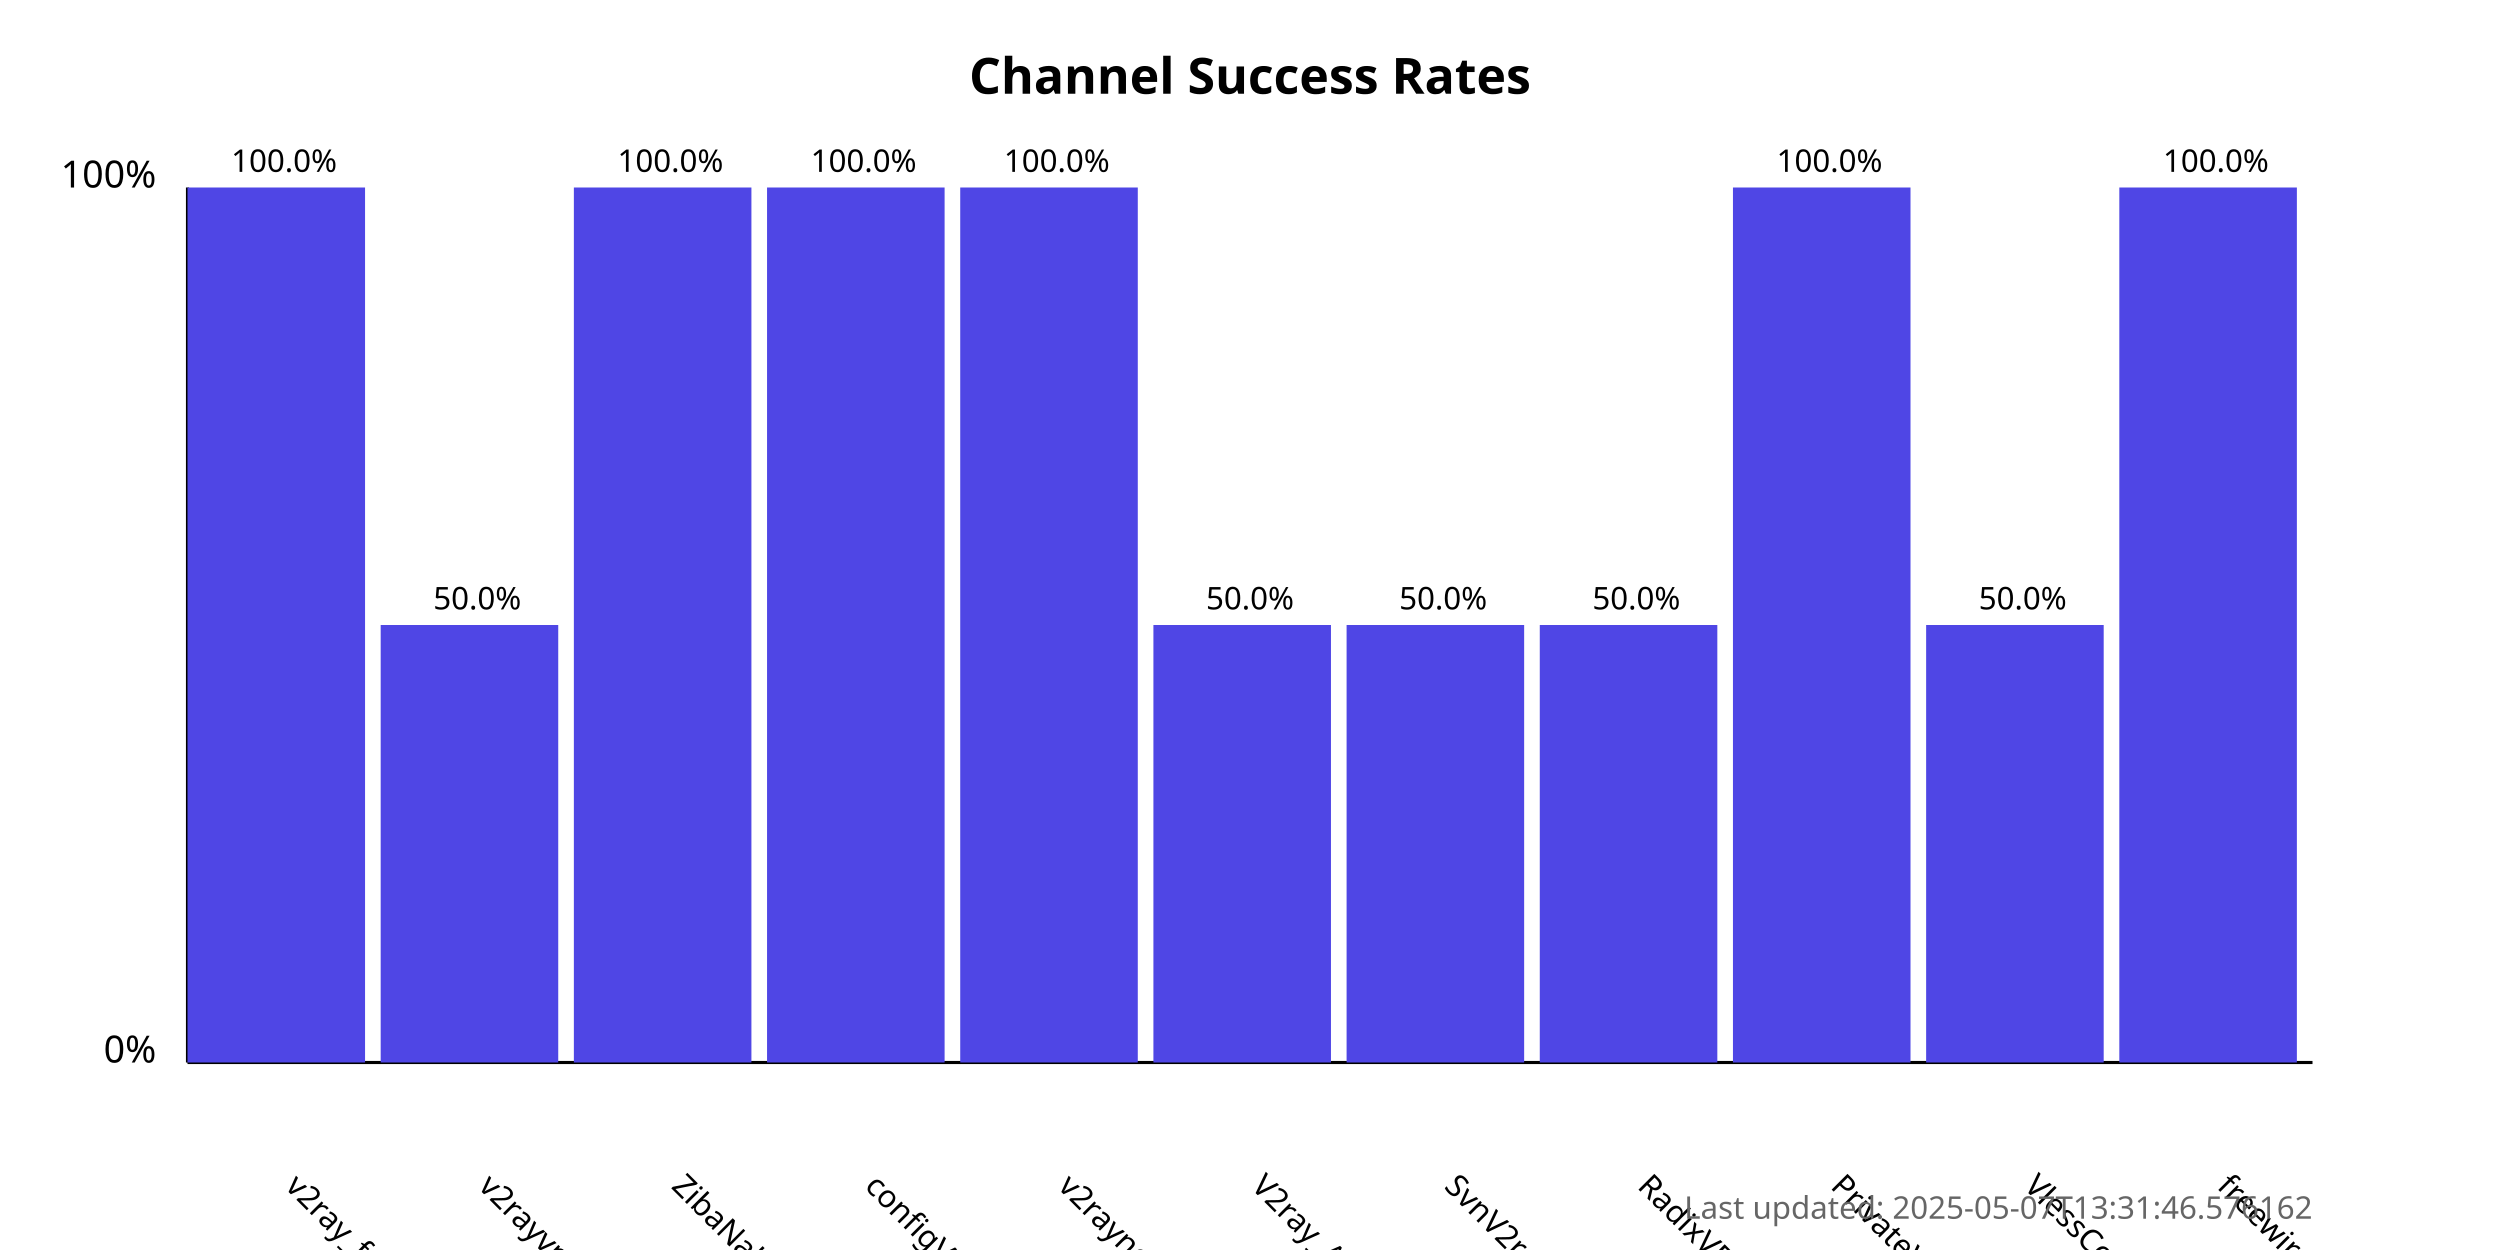
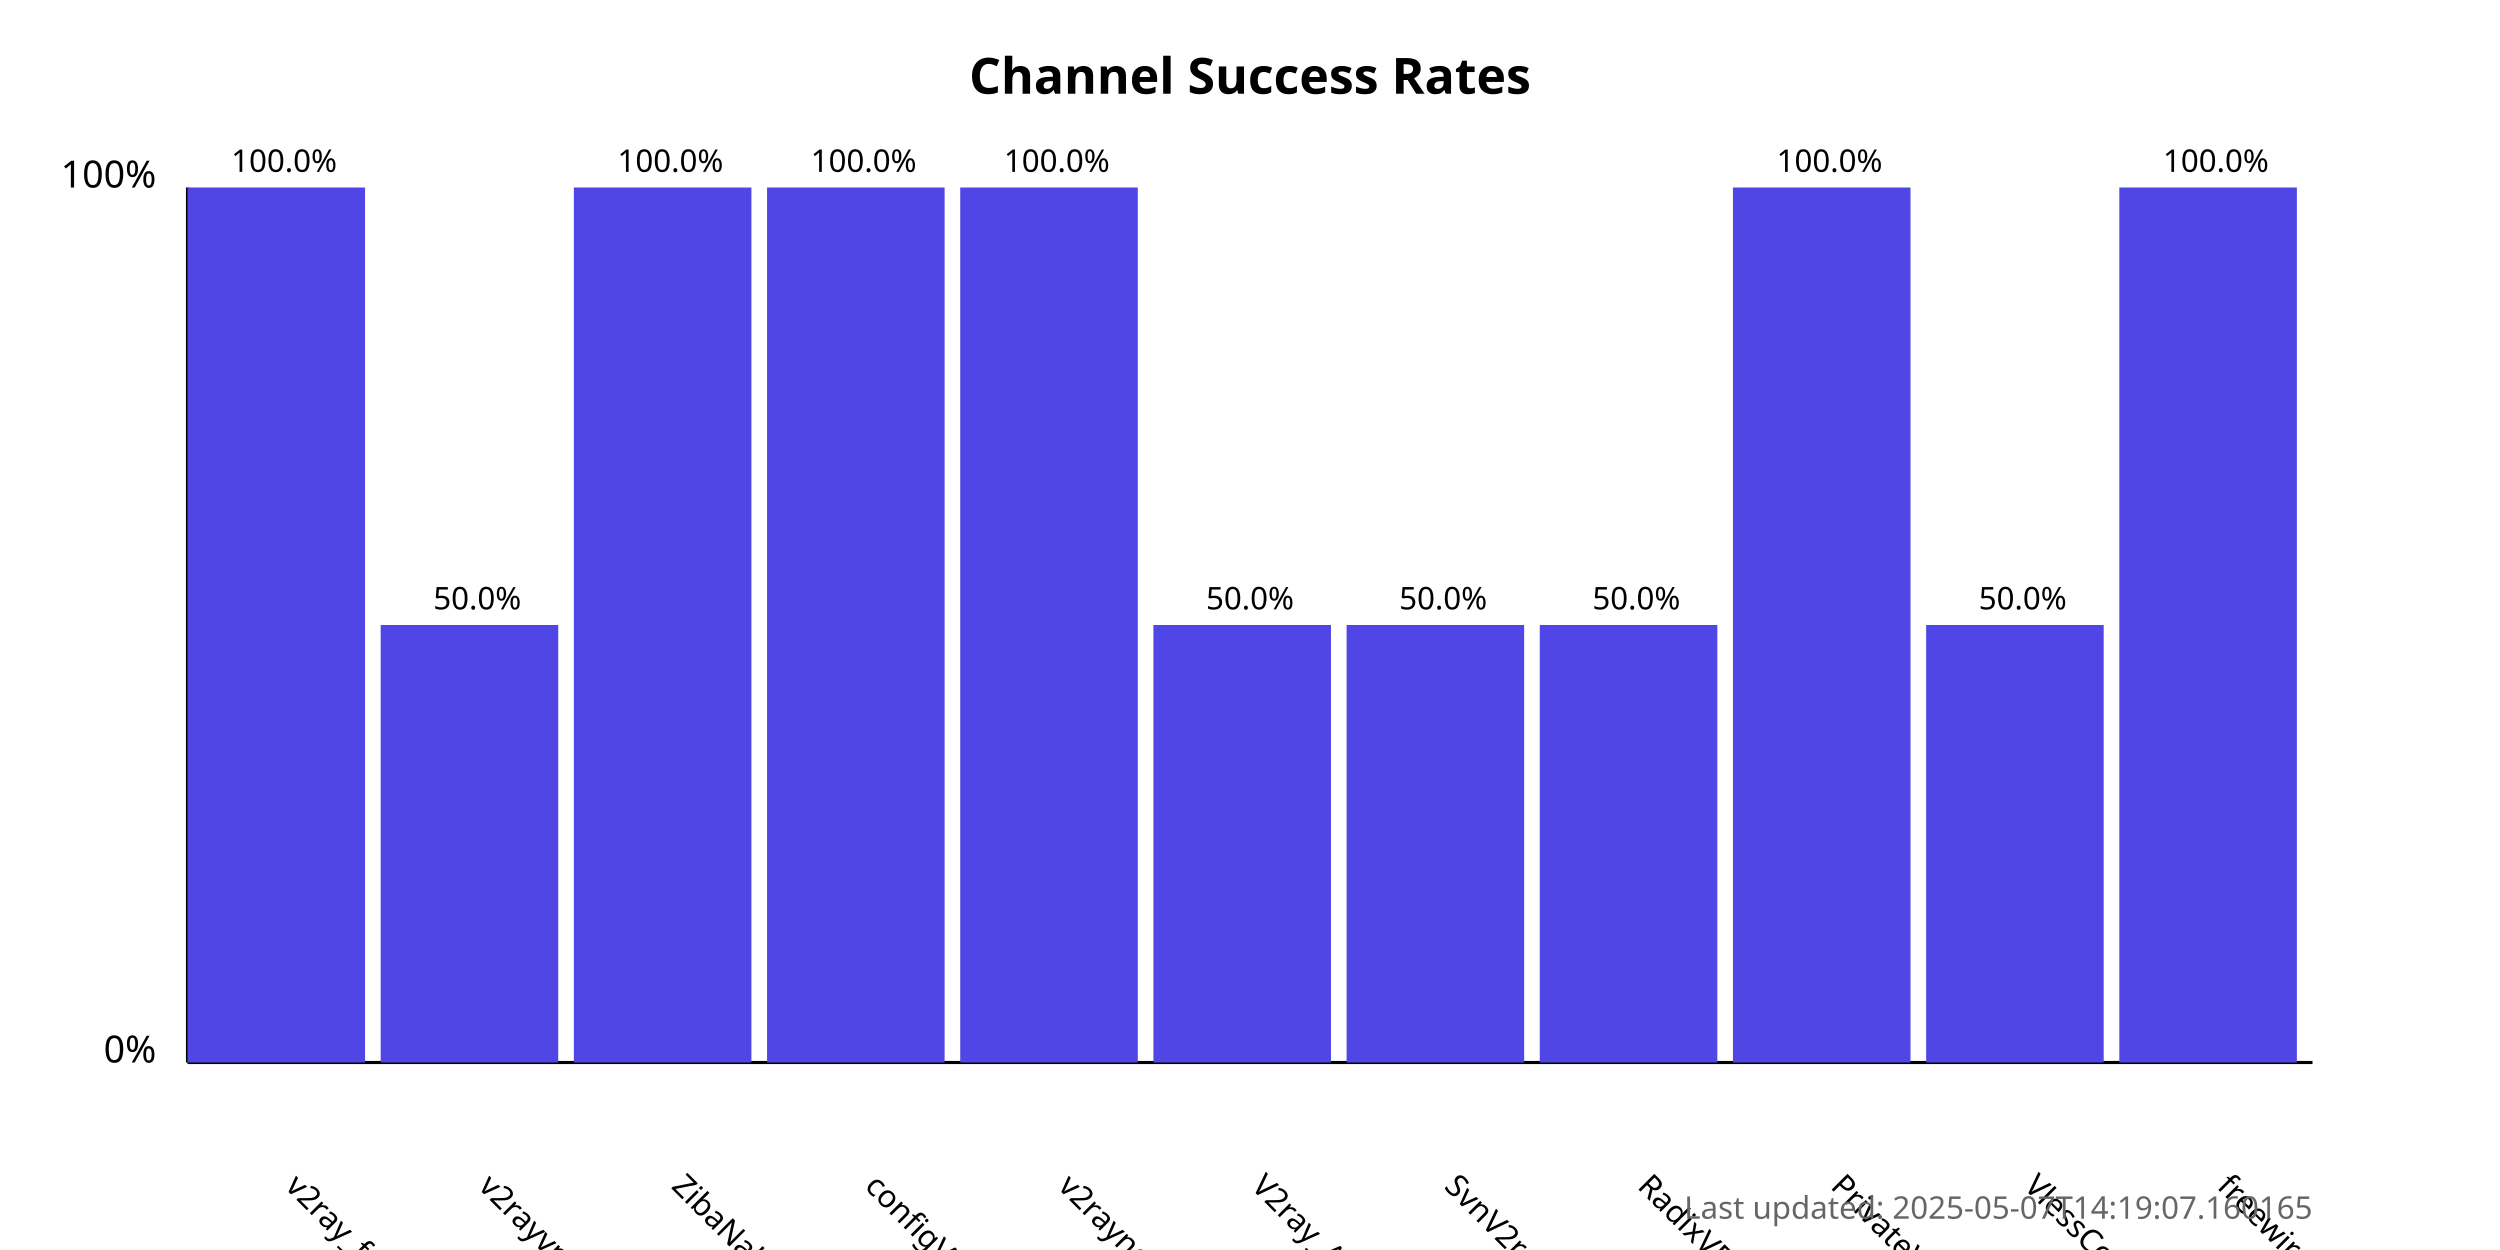
<svg xmlns="http://www.w3.org/2000/svg" width="800" height="400">
  <style>
            .chart-title { font: bold 16px sans-serif; }
            .axis-label { font: 12px sans-serif; }
            .tick-label { font: 10px sans-serif; }
            .bar { fill: #4f46e5; }
            .bar:hover { fill: #6366f1; }
            .timestamp { font: 10px sans-serif; fill: #666; }
        </style>
  <text x="400.0" y="30" text-anchor="middle" class="chart-title">
            Channel Success Rates
        </text>
  <line x1="60" y1="340" x2="60" y2="60" stroke="black" stroke-width="1" />
  <line x1="60" y1="340" x2="740" y2="340" stroke="black" stroke-width="1" />
  <text x="50" y="340" text-anchor="end" class="axis-label">0%</text>
  <text x="50" y="60" text-anchor="end" class="axis-label">100%</text>
  <g>
    <rect x="60" y="60.0" width="56.818" height="280.0" class="bar" />
    <text x="90.909" y="380" transform="rotate(45, 90.90909, 380)" text-anchor="start" class="tick-label">
                v2ray_free_conf
            </text>
    <text x="90.909" y="55.0" text-anchor="middle" class="tick-label">
                100.0%
            </text>
  </g>
  <g>
    <rect x="121.818" y="200.0" width="56.818" height="140.0" class="bar" />
    <text x="152.727" y="380" transform="rotate(45, 152.7273, 380)" text-anchor="start" class="tick-label">
                v2rayvpno
            </text>
    <text x="152.727" y="195.0" text-anchor="middle" class="tick-label">
                50.0%
            </text>
  </g>
  <g>
    <rect x="183.636" y="60.0" width="56.818" height="280.0" class="bar" />
    <text x="214.545" y="380" transform="rotate(45, 214.5455, 380)" text-anchor="start" class="tick-label">
                ZibaNabz
            </text>
    <text x="214.545" y="55.0" text-anchor="middle" class="tick-label">
                100.0%
            </text>
  </g>
  <g>
    <rect x="245.455" y="60.0" width="56.818" height="280.0" class="bar" />
    <text x="276.364" y="380" transform="rotate(45, 276.3636, 380)" text-anchor="start" class="tick-label">
                configV2rayForFree
            </text>
    <text x="276.364" y="55.0" text-anchor="middle" class="tick-label">
                100.0%
            </text>
  </g>
  <g>
    <rect x="307.273" y="60.0" width="56.818" height="280.0" class="bar" />
    <text x="338.182" y="380" transform="rotate(45, 338.1818, 380)" text-anchor="start" class="tick-label">
                v2rayngvpn
            </text>
    <text x="338.182" y="55.0" text-anchor="middle" class="tick-label">
                100.0%
            </text>
  </g>
  <g>
    <rect x="369.091" y="200.0" width="56.818" height="140.0" class="bar" />
    <text x="400.0" y="380" transform="rotate(45, 400.0, 380)" text-anchor="start" class="tick-label">
                V2ray_Alpha
            </text>
    <text x="400.0" y="195.0" text-anchor="middle" class="tick-label">
                50.0%
            </text>
  </g>
  <g>
    <rect x="430.909" y="200.0" width="56.818" height="140.0" class="bar" />
    <text x="461.818" y="380" transform="rotate(45, 461.8182, 380)" text-anchor="start" class="tick-label">
                SvnV2ray
            </text>
    <text x="461.818" y="195.0" text-anchor="middle" class="tick-label">
                50.0%
            </text>
  </g>
  <g>
    <rect x="492.727" y="200.0" width="56.818" height="140.0" class="bar" />
    <text x="523.636" y="380" transform="rotate(45, 523.6364, 380)" text-anchor="start" class="tick-label">
                RadixVPN
            </text>
    <text x="523.636" y="195.0" text-anchor="middle" class="tick-label">
                50.0%
            </text>
  </g>
  <g>
    <rect x="554.545" y="60.0" width="56.818" height="280.0" class="bar" />
    <text x="585.455" y="380" transform="rotate(45, 585.4545, 380)" text-anchor="start" class="tick-label">
                PrivateVPNs
            </text>
    <text x="585.455" y="55.0" text-anchor="middle" class="tick-label">
                100.0%
            </text>
  </g>
  <g>
    <rect x="616.364" y="200.0" width="56.818" height="140.0" class="bar" />
    <text x="647.273" y="380" transform="rotate(45, 647.2727, 380)" text-anchor="start" class="tick-label">
                VlessConfig
            </text>
    <text x="647.273" y="195.0" text-anchor="middle" class="tick-label">
                50.0%
            </text>
  </g>
  <g>
    <rect x="678.182" y="60.0" width="56.818" height="280.0" class="bar" />
    <text x="709.091" y="380" transform="rotate(45, 709.0909, 380)" text-anchor="start" class="tick-label">
                freewireguard
            </text>
    <text x="709.091" y="55.0" text-anchor="middle" class="tick-label">
                100.0%
            </text>
  </g>
  <text x="740" y="390" text-anchor="end" class="timestamp">
-             Last updated: 2025-05-07T13:31:46.576162
+             Last updated: 2025-05-07T14:19:07.160165
        </text>
</svg>
